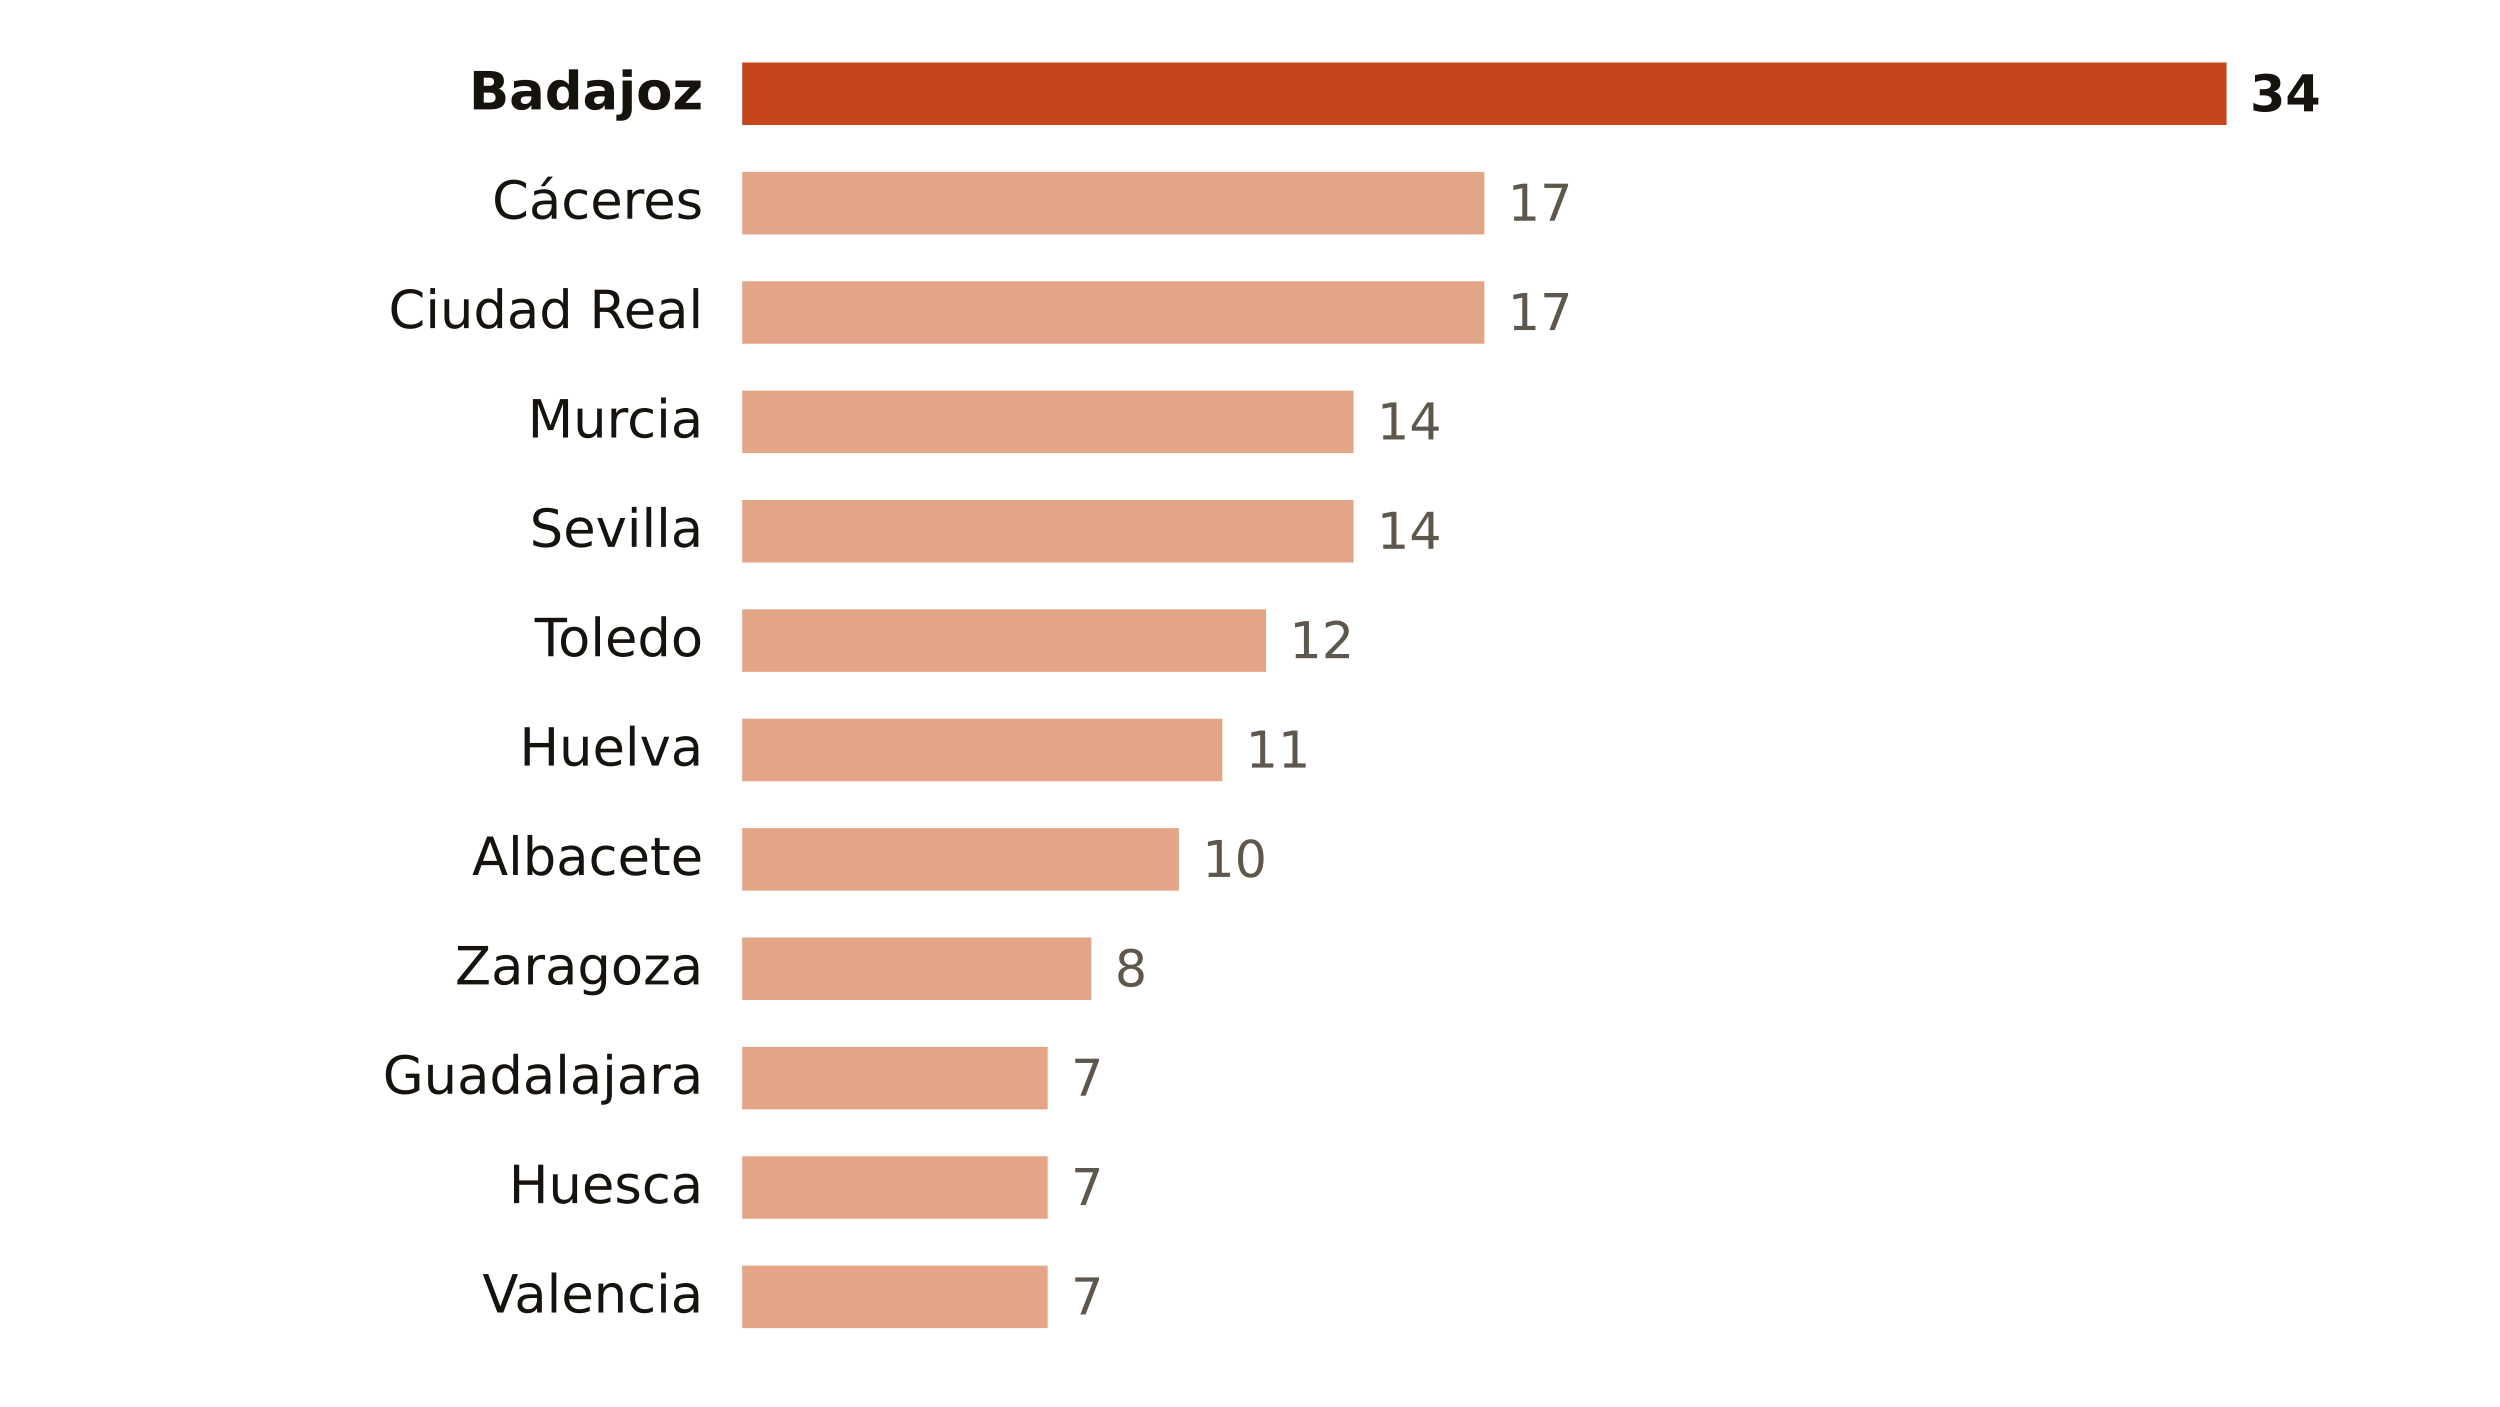
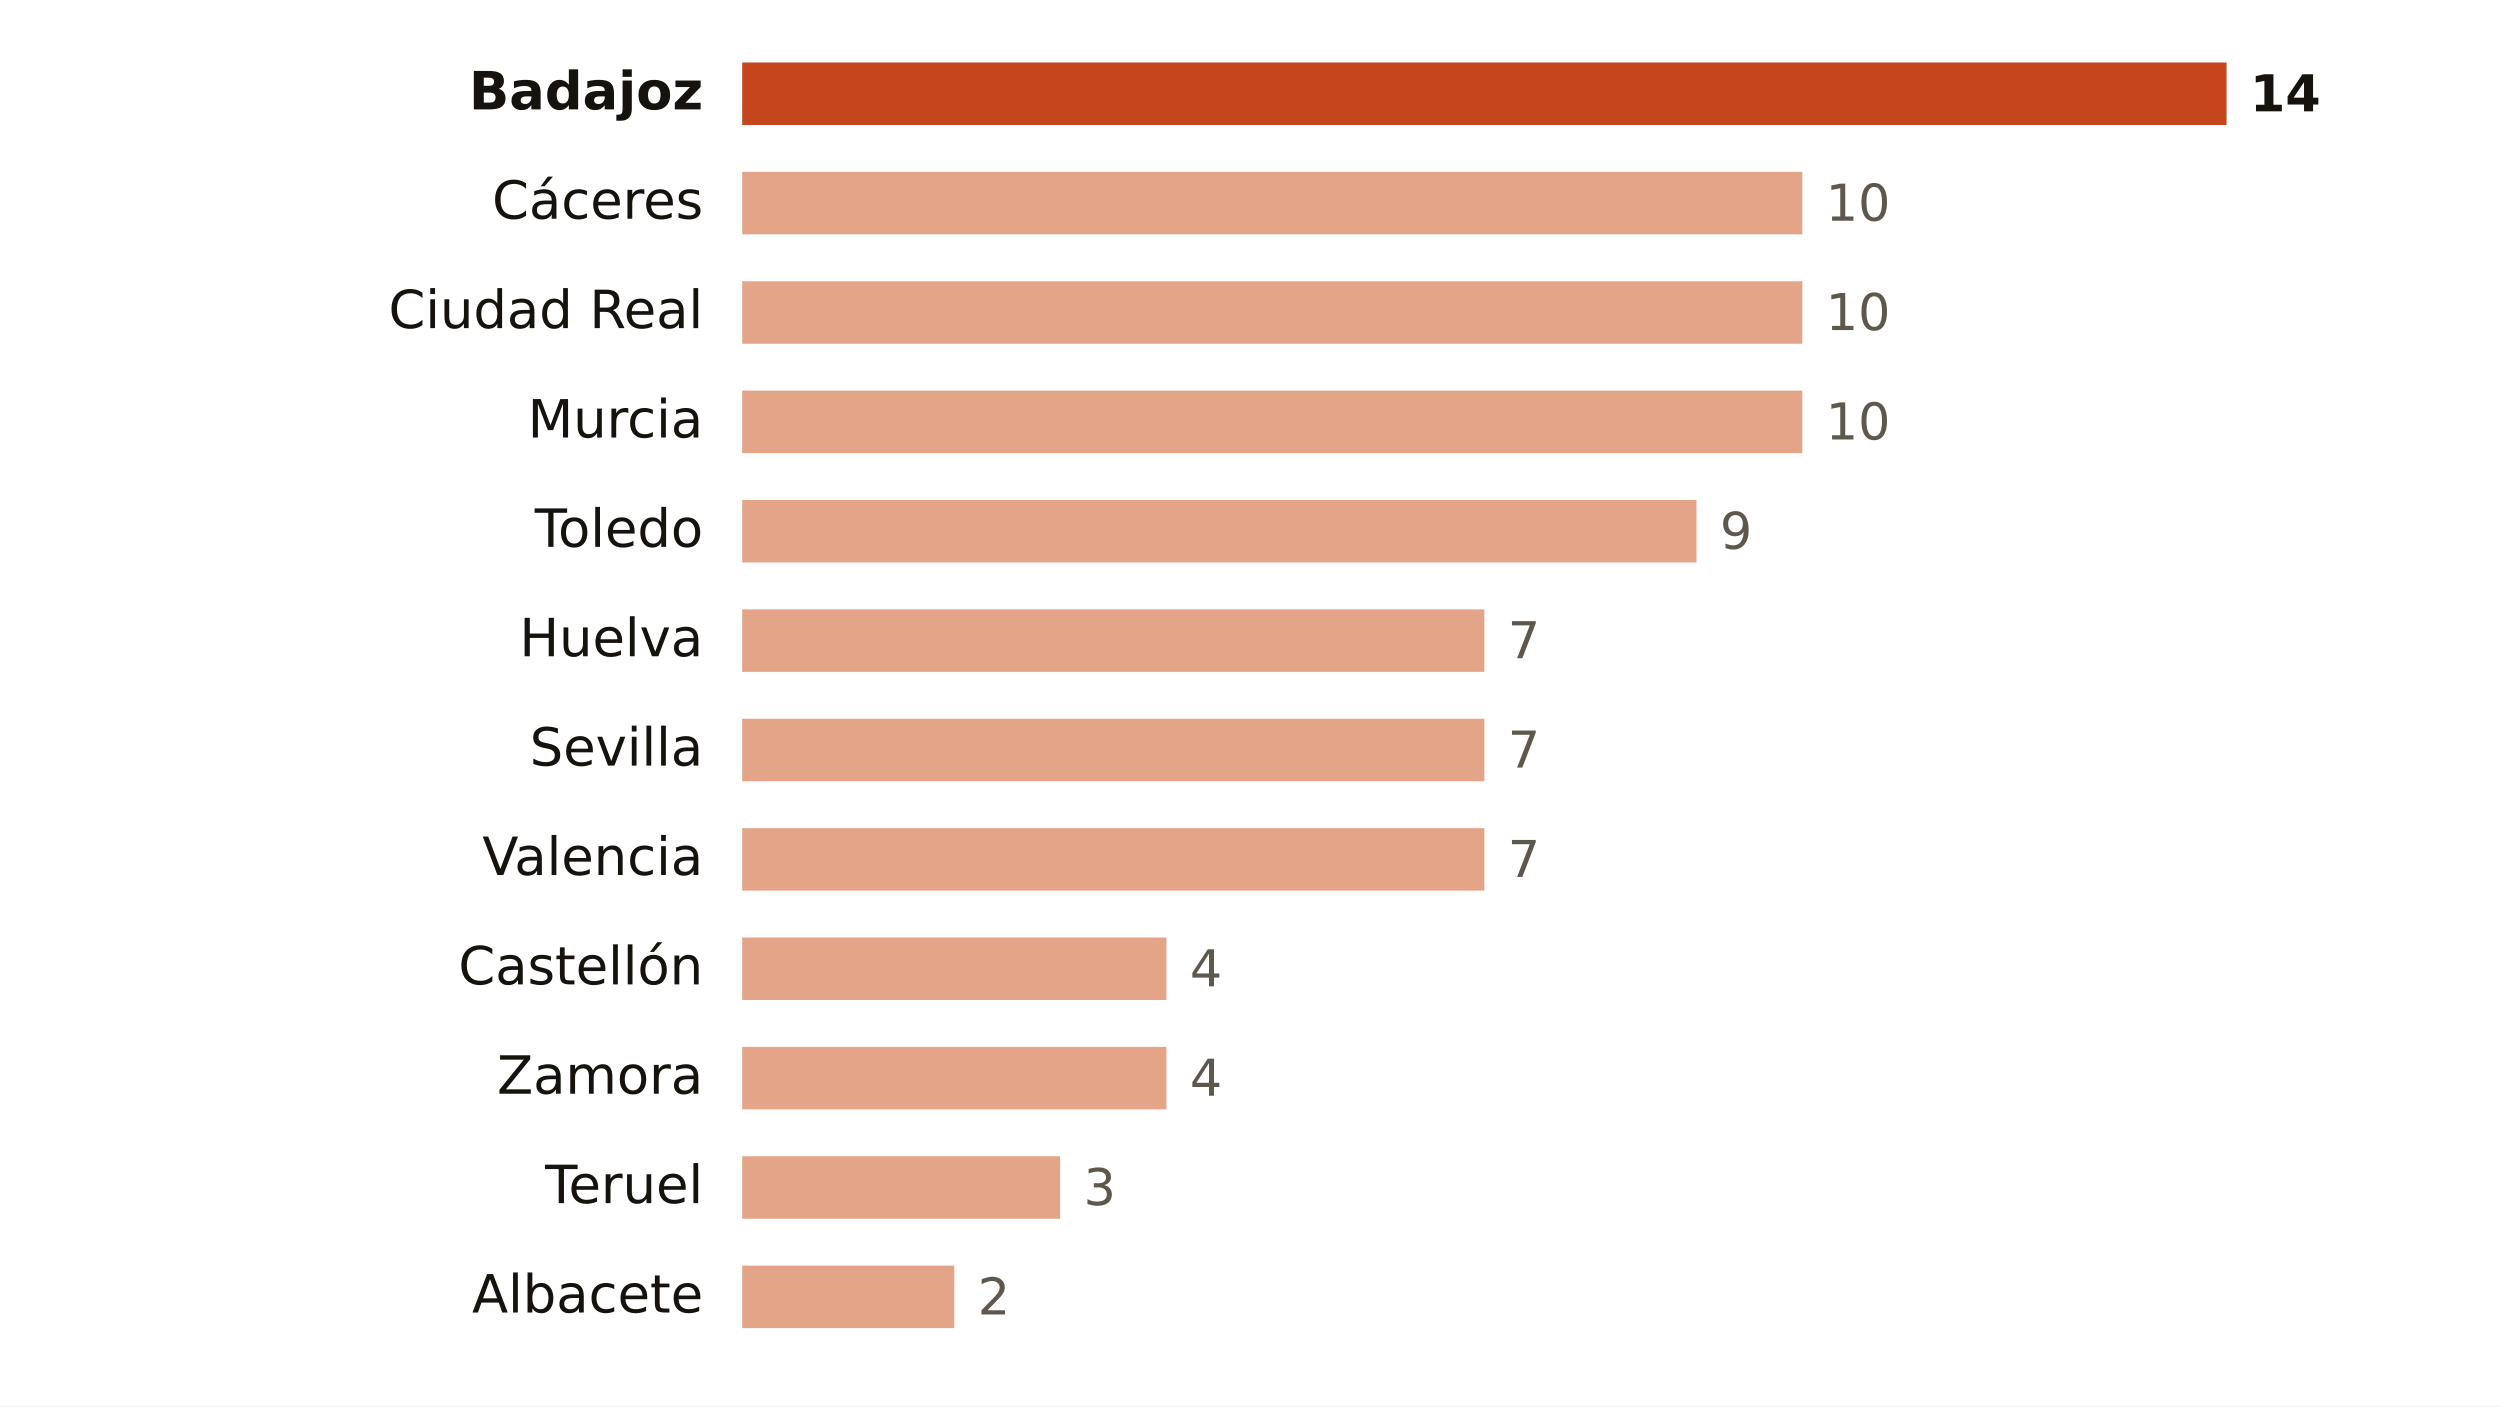
<svg xmlns="http://www.w3.org/2000/svg" viewBox="0 0 640 360" width="640" height="360" role="img" aria-label="Focos de calor por provincia">
  <rect width="640" height="360" fill="#FFFFFF" />
  <text x="180.0" y="28.0" font-size="13.5" fill="#16130F" text-anchor="end" font-weight="600" font-family="Public Sans, DejaVu Sans, Arial, sans-serif">Badajoz</text>
  <rect x="190" y="16" width="380.0" height="16" fill="#C4461A" />
-   <text x="576.0" y="28.5" font-size="13" fill="#16130F" text-anchor="start" font-weight="700" font-family="Public Sans, DejaVu Sans, Arial, sans-serif">34</text>
+   <text x="576.0" y="28.5" font-size="13" fill="#16130F" text-anchor="start" font-weight="700" font-family="Public Sans, DejaVu Sans, Arial, sans-serif">14</text>
  <text x="180.0" y="56.0" font-size="13.5" fill="#16130F" text-anchor="end" font-weight="400" font-family="Public Sans, DejaVu Sans, Arial, sans-serif">Cáceres</text>
-   <rect x="190" y="44" width="190.0" height="16" fill="#E3A487" />
-   <text x="386.0" y="56.5" font-size="13" fill="#5E574E" text-anchor="start" font-weight="500" font-family="Public Sans, DejaVu Sans, Arial, sans-serif">17</text>
+   <rect x="190" y="44" width="271.4" height="16" fill="#E3A487" />
+   <text x="467.4" y="56.5" font-size="13" fill="#5E574E" text-anchor="start" font-weight="500" font-family="Public Sans, DejaVu Sans, Arial, sans-serif">10</text>
  <text x="180.0" y="84.0" font-size="13.5" fill="#16130F" text-anchor="end" font-weight="400" font-family="Public Sans, DejaVu Sans, Arial, sans-serif">Ciudad Real</text>
-   <rect x="190" y="72" width="190.0" height="16" fill="#E3A487" />
-   <text x="386.0" y="84.5" font-size="13" fill="#5E574E" text-anchor="start" font-weight="500" font-family="Public Sans, DejaVu Sans, Arial, sans-serif">17</text>
+   <rect x="190" y="72" width="271.4" height="16" fill="#E3A487" />
+   <text x="467.4" y="84.5" font-size="13" fill="#5E574E" text-anchor="start" font-weight="500" font-family="Public Sans, DejaVu Sans, Arial, sans-serif">10</text>
  <text x="180.0" y="112.0" font-size="13.5" fill="#16130F" text-anchor="end" font-weight="400" font-family="Public Sans, DejaVu Sans, Arial, sans-serif">Murcia</text>
-   <rect x="190" y="100" width="156.5" height="16" fill="#E3A487" />
-   <text x="352.5" y="112.5" font-size="13" fill="#5E574E" text-anchor="start" font-weight="500" font-family="Public Sans, DejaVu Sans, Arial, sans-serif">14</text>
-   <text x="180.0" y="140.0" font-size="13.5" fill="#16130F" text-anchor="end" font-weight="400" font-family="Public Sans, DejaVu Sans, Arial, sans-serif">Sevilla</text>
-   <rect x="190" y="128" width="156.5" height="16" fill="#E3A487" />
-   <text x="352.5" y="140.5" font-size="13" fill="#5E574E" text-anchor="start" font-weight="500" font-family="Public Sans, DejaVu Sans, Arial, sans-serif">14</text>
-   <text x="180.0" y="168.0" font-size="13.5" fill="#16130F" text-anchor="end" font-weight="400" font-family="Public Sans, DejaVu Sans, Arial, sans-serif">Toledo</text>
-   <rect x="190" y="156" width="134.1" height="16" fill="#E3A487" />
-   <text x="330.1" y="168.5" font-size="13" fill="#5E574E" text-anchor="start" font-weight="500" font-family="Public Sans, DejaVu Sans, Arial, sans-serif">12</text>
-   <text x="180.0" y="196.0" font-size="13.5" fill="#16130F" text-anchor="end" font-weight="400" font-family="Public Sans, DejaVu Sans, Arial, sans-serif">Huelva</text>
-   <rect x="190" y="184" width="122.9" height="16" fill="#E3A487" />
-   <text x="318.9" y="196.5" font-size="13" fill="#5E574E" text-anchor="start" font-weight="500" font-family="Public Sans, DejaVu Sans, Arial, sans-serif">11</text>
-   <text x="180.0" y="224.0" font-size="13.5" fill="#16130F" text-anchor="end" font-weight="400" font-family="Public Sans, DejaVu Sans, Arial, sans-serif">Albacete</text>
-   <rect x="190" y="212" width="111.8" height="16" fill="#E3A487" />
-   <text x="307.8" y="224.5" font-size="13" fill="#5E574E" text-anchor="start" font-weight="500" font-family="Public Sans, DejaVu Sans, Arial, sans-serif">10</text>
-   <text x="180.0" y="252.0" font-size="13.5" fill="#16130F" text-anchor="end" font-weight="400" font-family="Public Sans, DejaVu Sans, Arial, sans-serif">Zaragoza</text>
-   <rect x="190" y="240" width="89.4" height="16" fill="#E3A487" />
-   <text x="285.4" y="252.5" font-size="13" fill="#5E574E" text-anchor="start" font-weight="500" font-family="Public Sans, DejaVu Sans, Arial, sans-serif">8</text>
-   <text x="180.0" y="280.0" font-size="13.5" fill="#16130F" text-anchor="end" font-weight="400" font-family="Public Sans, DejaVu Sans, Arial, sans-serif">Guadalajara</text>
-   <rect x="190" y="268" width="78.2" height="16" fill="#E3A487" />
-   <text x="274.2" y="280.5" font-size="13" fill="#5E574E" text-anchor="start" font-weight="500" font-family="Public Sans, DejaVu Sans, Arial, sans-serif">7</text>
-   <text x="180.0" y="308.0" font-size="13.5" fill="#16130F" text-anchor="end" font-weight="400" font-family="Public Sans, DejaVu Sans, Arial, sans-serif">Huesca</text>
-   <rect x="190" y="296" width="78.2" height="16" fill="#E3A487" />
-   <text x="274.2" y="308.5" font-size="13" fill="#5E574E" text-anchor="start" font-weight="500" font-family="Public Sans, DejaVu Sans, Arial, sans-serif">7</text>
-   <text x="180.0" y="336.0" font-size="13.5" fill="#16130F" text-anchor="end" font-weight="400" font-family="Public Sans, DejaVu Sans, Arial, sans-serif">Valencia</text>
-   <rect x="190" y="324" width="78.2" height="16" fill="#E3A487" />
-   <text x="274.2" y="336.5" font-size="13" fill="#5E574E" text-anchor="start" font-weight="500" font-family="Public Sans, DejaVu Sans, Arial, sans-serif">7</text>
+   <rect x="190" y="100" width="271.4" height="16" fill="#E3A487" />
+   <text x="467.4" y="112.5" font-size="13" fill="#5E574E" text-anchor="start" font-weight="500" font-family="Public Sans, DejaVu Sans, Arial, sans-serif">10</text>
+   <text x="180.0" y="140.0" font-size="13.5" fill="#16130F" text-anchor="end" font-weight="400" font-family="Public Sans, DejaVu Sans, Arial, sans-serif">Toledo</text>
+   <rect x="190" y="128" width="244.3" height="16" fill="#E3A487" />
+   <text x="440.3" y="140.5" font-size="13" fill="#5E574E" text-anchor="start" font-weight="500" font-family="Public Sans, DejaVu Sans, Arial, sans-serif">9</text>
+   <text x="180.0" y="168.0" font-size="13.5" fill="#16130F" text-anchor="end" font-weight="400" font-family="Public Sans, DejaVu Sans, Arial, sans-serif">Huelva</text>
+   <rect x="190" y="156" width="190.0" height="16" fill="#E3A487" />
+   <text x="386.0" y="168.5" font-size="13" fill="#5E574E" text-anchor="start" font-weight="500" font-family="Public Sans, DejaVu Sans, Arial, sans-serif">7</text>
+   <text x="180.0" y="196.0" font-size="13.5" fill="#16130F" text-anchor="end" font-weight="400" font-family="Public Sans, DejaVu Sans, Arial, sans-serif">Sevilla</text>
+   <rect x="190" y="184" width="190.0" height="16" fill="#E3A487" />
+   <text x="386.0" y="196.5" font-size="13" fill="#5E574E" text-anchor="start" font-weight="500" font-family="Public Sans, DejaVu Sans, Arial, sans-serif">7</text>
+   <text x="180.0" y="224.0" font-size="13.5" fill="#16130F" text-anchor="end" font-weight="400" font-family="Public Sans, DejaVu Sans, Arial, sans-serif">Valencia</text>
+   <rect x="190" y="212" width="190.0" height="16" fill="#E3A487" />
+   <text x="386.0" y="224.5" font-size="13" fill="#5E574E" text-anchor="start" font-weight="500" font-family="Public Sans, DejaVu Sans, Arial, sans-serif">7</text>
+   <text x="180.0" y="252.0" font-size="13.5" fill="#16130F" text-anchor="end" font-weight="400" font-family="Public Sans, DejaVu Sans, Arial, sans-serif">Castellón</text>
+   <rect x="190" y="240" width="108.6" height="16" fill="#E3A487" />
+   <text x="304.6" y="252.5" font-size="13" fill="#5E574E" text-anchor="start" font-weight="500" font-family="Public Sans, DejaVu Sans, Arial, sans-serif">4</text>
+   <text x="180.0" y="280.0" font-size="13.5" fill="#16130F" text-anchor="end" font-weight="400" font-family="Public Sans, DejaVu Sans, Arial, sans-serif">Zamora</text>
+   <rect x="190" y="268" width="108.6" height="16" fill="#E3A487" />
+   <text x="304.6" y="280.5" font-size="13" fill="#5E574E" text-anchor="start" font-weight="500" font-family="Public Sans, DejaVu Sans, Arial, sans-serif">4</text>
+   <text x="180.0" y="308.0" font-size="13.5" fill="#16130F" text-anchor="end" font-weight="400" font-family="Public Sans, DejaVu Sans, Arial, sans-serif">Teruel</text>
+   <rect x="190" y="296" width="81.4" height="16" fill="#E3A487" />
+   <text x="277.4" y="308.5" font-size="13" fill="#5E574E" text-anchor="start" font-weight="500" font-family="Public Sans, DejaVu Sans, Arial, sans-serif">3</text>
+   <text x="180.0" y="336.0" font-size="13.5" fill="#16130F" text-anchor="end" font-weight="400" font-family="Public Sans, DejaVu Sans, Arial, sans-serif">Albacete</text>
+   <rect x="190" y="324" width="54.3" height="16" fill="#E3A487" />
+   <text x="250.3" y="336.5" font-size="13" fill="#5E574E" text-anchor="start" font-weight="500" font-family="Public Sans, DejaVu Sans, Arial, sans-serif">2</text>
</svg>
